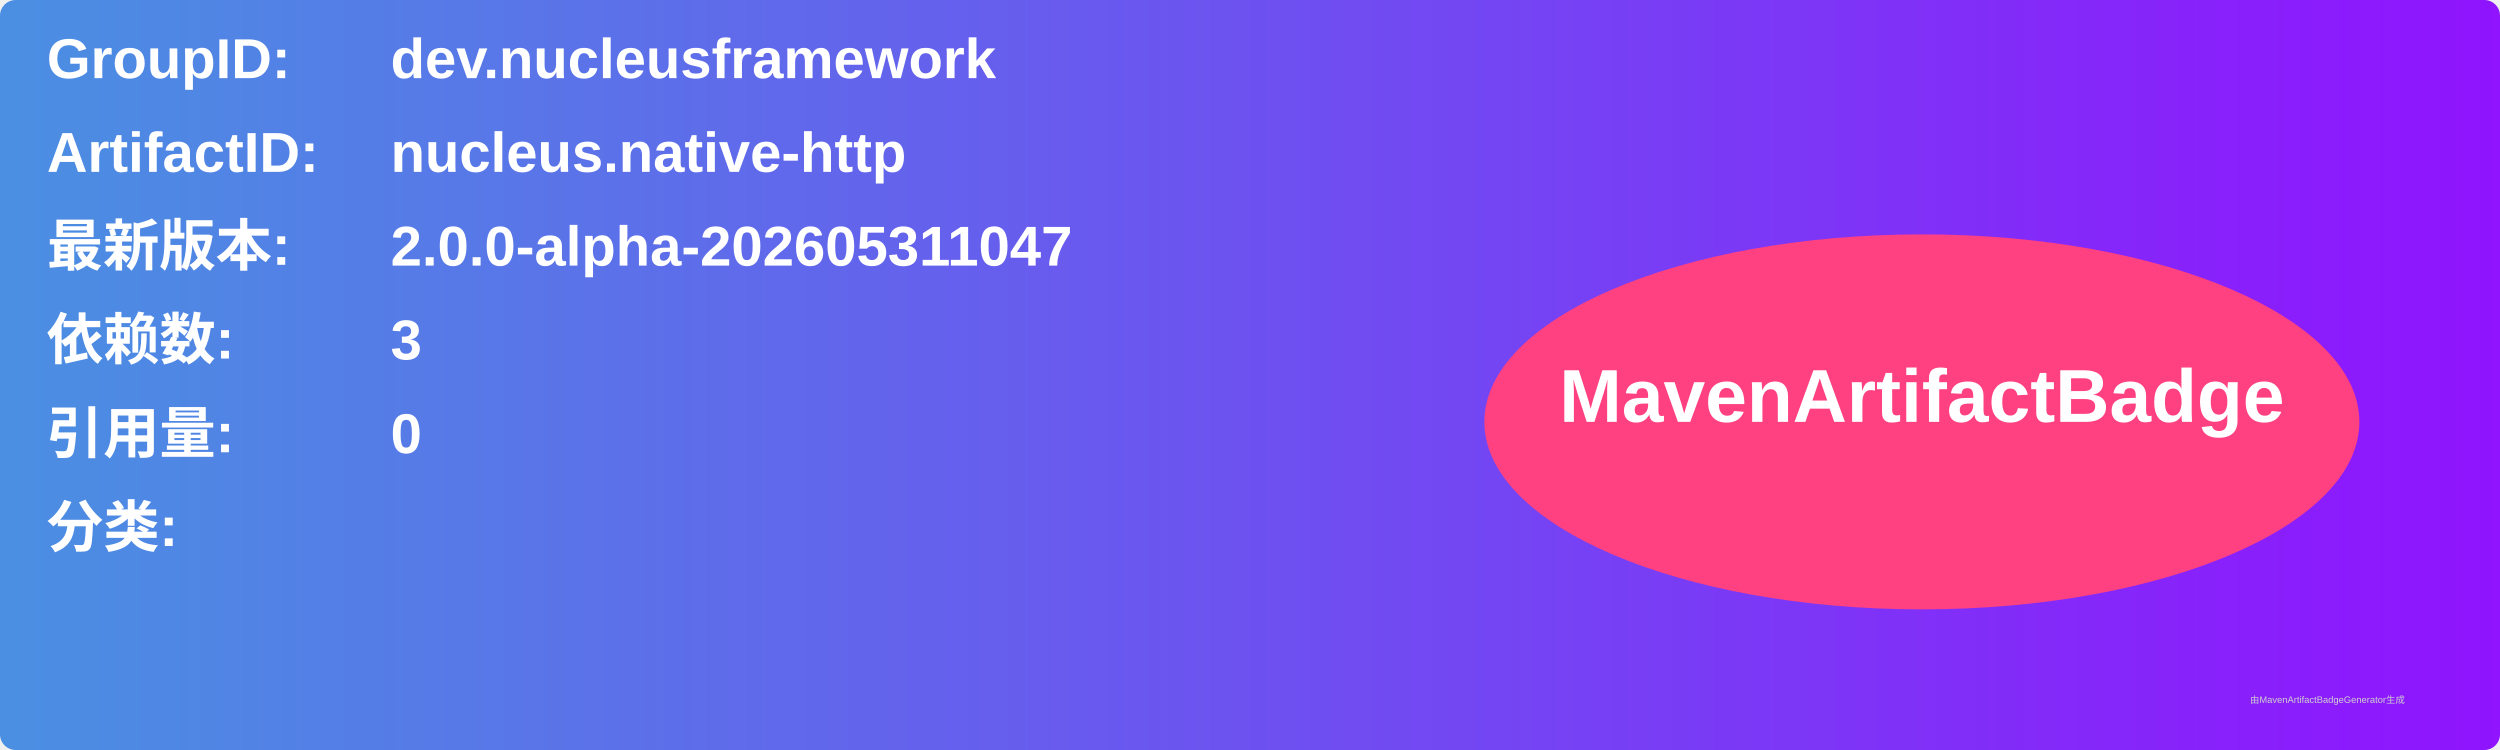
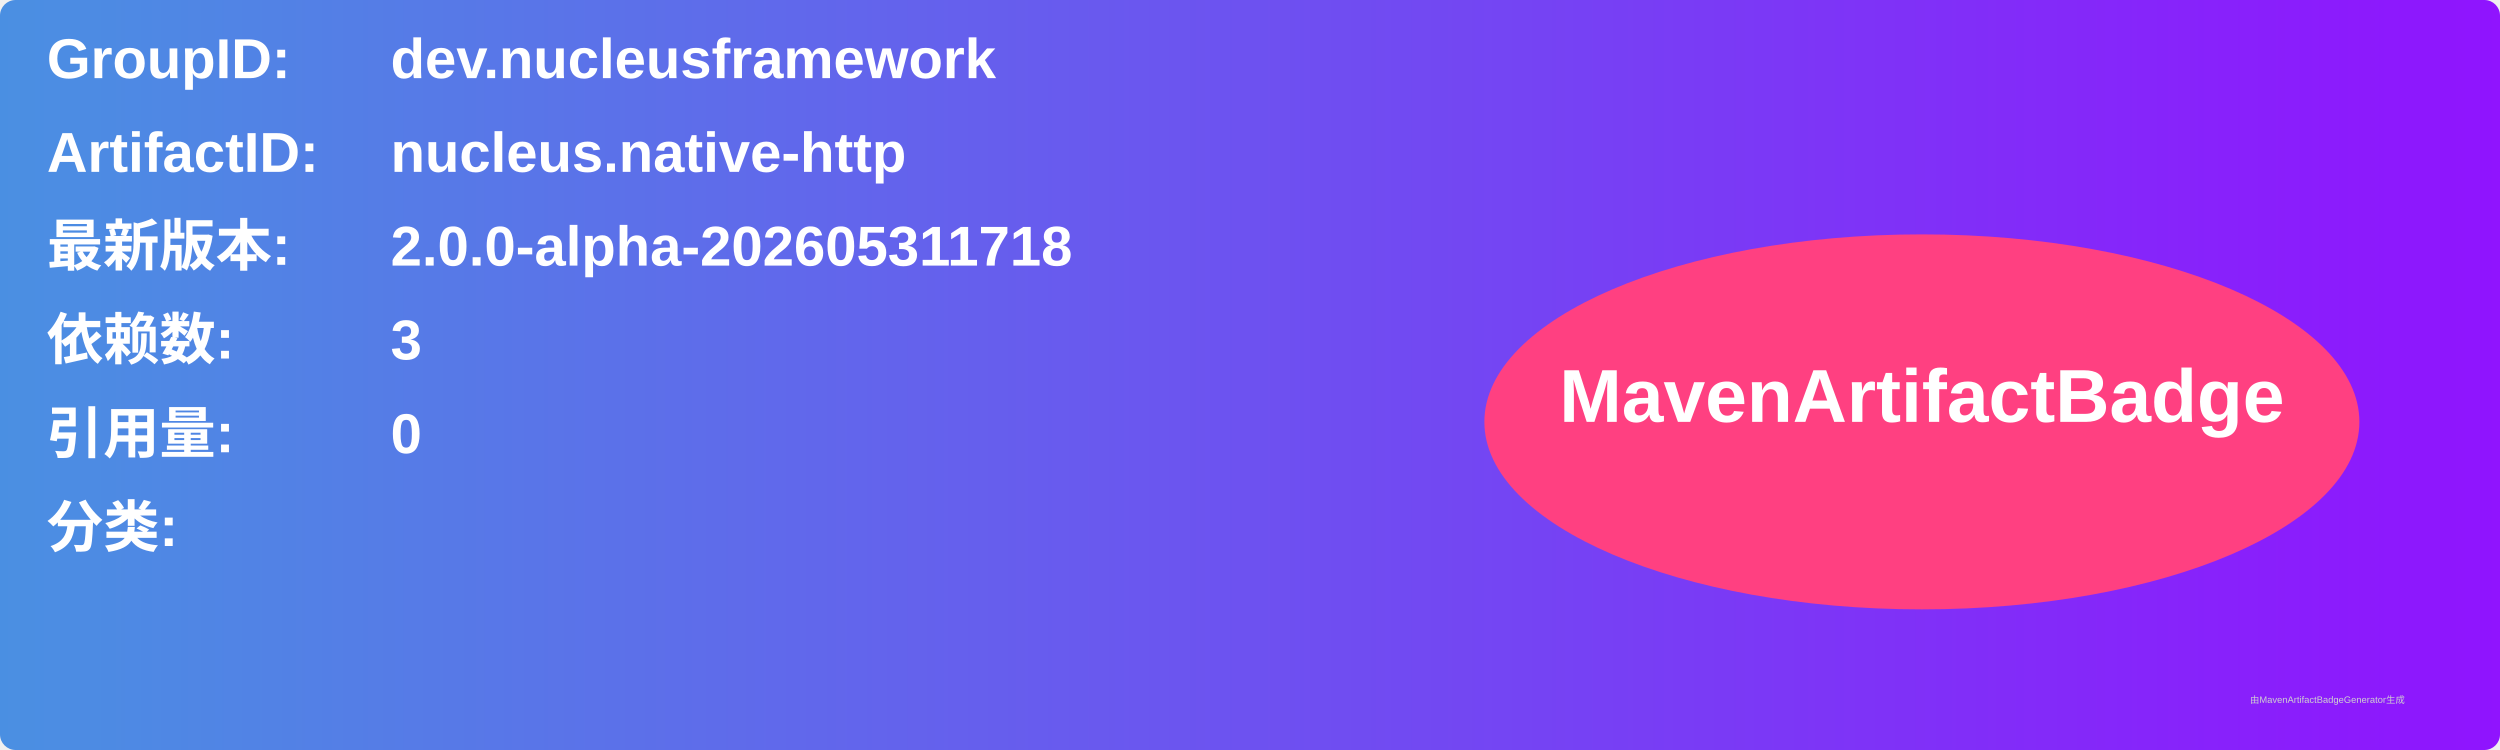
<svg xmlns="http://www.w3.org/2000/svg" width="800" height="240" viewBox="0 0 800 240">
  <linearGradient id="grad" x1="0%" y1="0%" x2="100%" y2="0%">
    <stop offset="0%" stop-color="#4a90e2" />
    <stop offset="100%" stop-color="#9013fe" />
  </linearGradient>
  <rect width="100%" height="100%" rx="5" ry="5" fill="url(#grad)" />
  <g transform="translate(15, 15)">
    <text x="0" y="10" font-family="Arial" font-size="18" fill="white" font-weight="bold" width="260">GroupID:</text>
    <text x="110" y="10" font-family="Arial" font-size="18" fill="white" font-weight="bold" width="460">dev.nucleusframework</text>
    <text x="0" y="40" font-family="Arial" font-size="18" fill="white" font-weight="bold" width="260">ArtifactID:</text>
    <text x="110" y="40" font-family="Arial" font-size="18" fill="white" font-weight="bold" width="460">nucleus.native-http</text>
    <text x="0" y="70" font-family="Arial" font-size="18" fill="white" font-weight="bold">最新版本:</text>
    <text x="110" y="70" font-family="Arial" font-size="18" fill="white" font-weight="bold">
-       <tspan font-weight="bold">2.0.0-alpha-202605311047</tspan>
+       <tspan font-weight="bold">2.0.0-alpha-202605311718</tspan>
    </text>
    <text x="0" y="100" font-family="Arial" font-size="18" fill="white" font-weight="bold">依赖数: </text>
    <text x="110" y="100" font-family="Arial" font-size="18" fill="white">
      <tspan font-weight="bold">3</tspan>
    </text>
    <text x="0" y="130" font-family="Arial" font-size="18" fill="white" font-weight="bold">引用量: </text>
    <text x="110" y="130" font-family="Arial" font-size="18" fill="white">
      <tspan font-weight="bold">0</tspan>
    </text>
    <text x="0" y="160" font-family="Arial" font-size="18" fill="white" font-weight="bold">分类:</text>
    <text x="10" y="190" font-family="Arial" font-size="10" fill="white">
      <tspan font-weight="bold" />
    </text>
    <ellipse cx="600" cy="120" rx="140" ry="60" fill="#ff4081" />
    <text x="600" y="120" text-anchor="middle" font-family="Arial" font-size="24" fill="white" font-weight="bold">MavenArtifactBadge</text>
  </g>
  <text x="720" y="225" font-family="Arial" font-size="3" fill="#d0d0d0">由MavenArtifactBadgeGenerator生成</text>
</svg>
